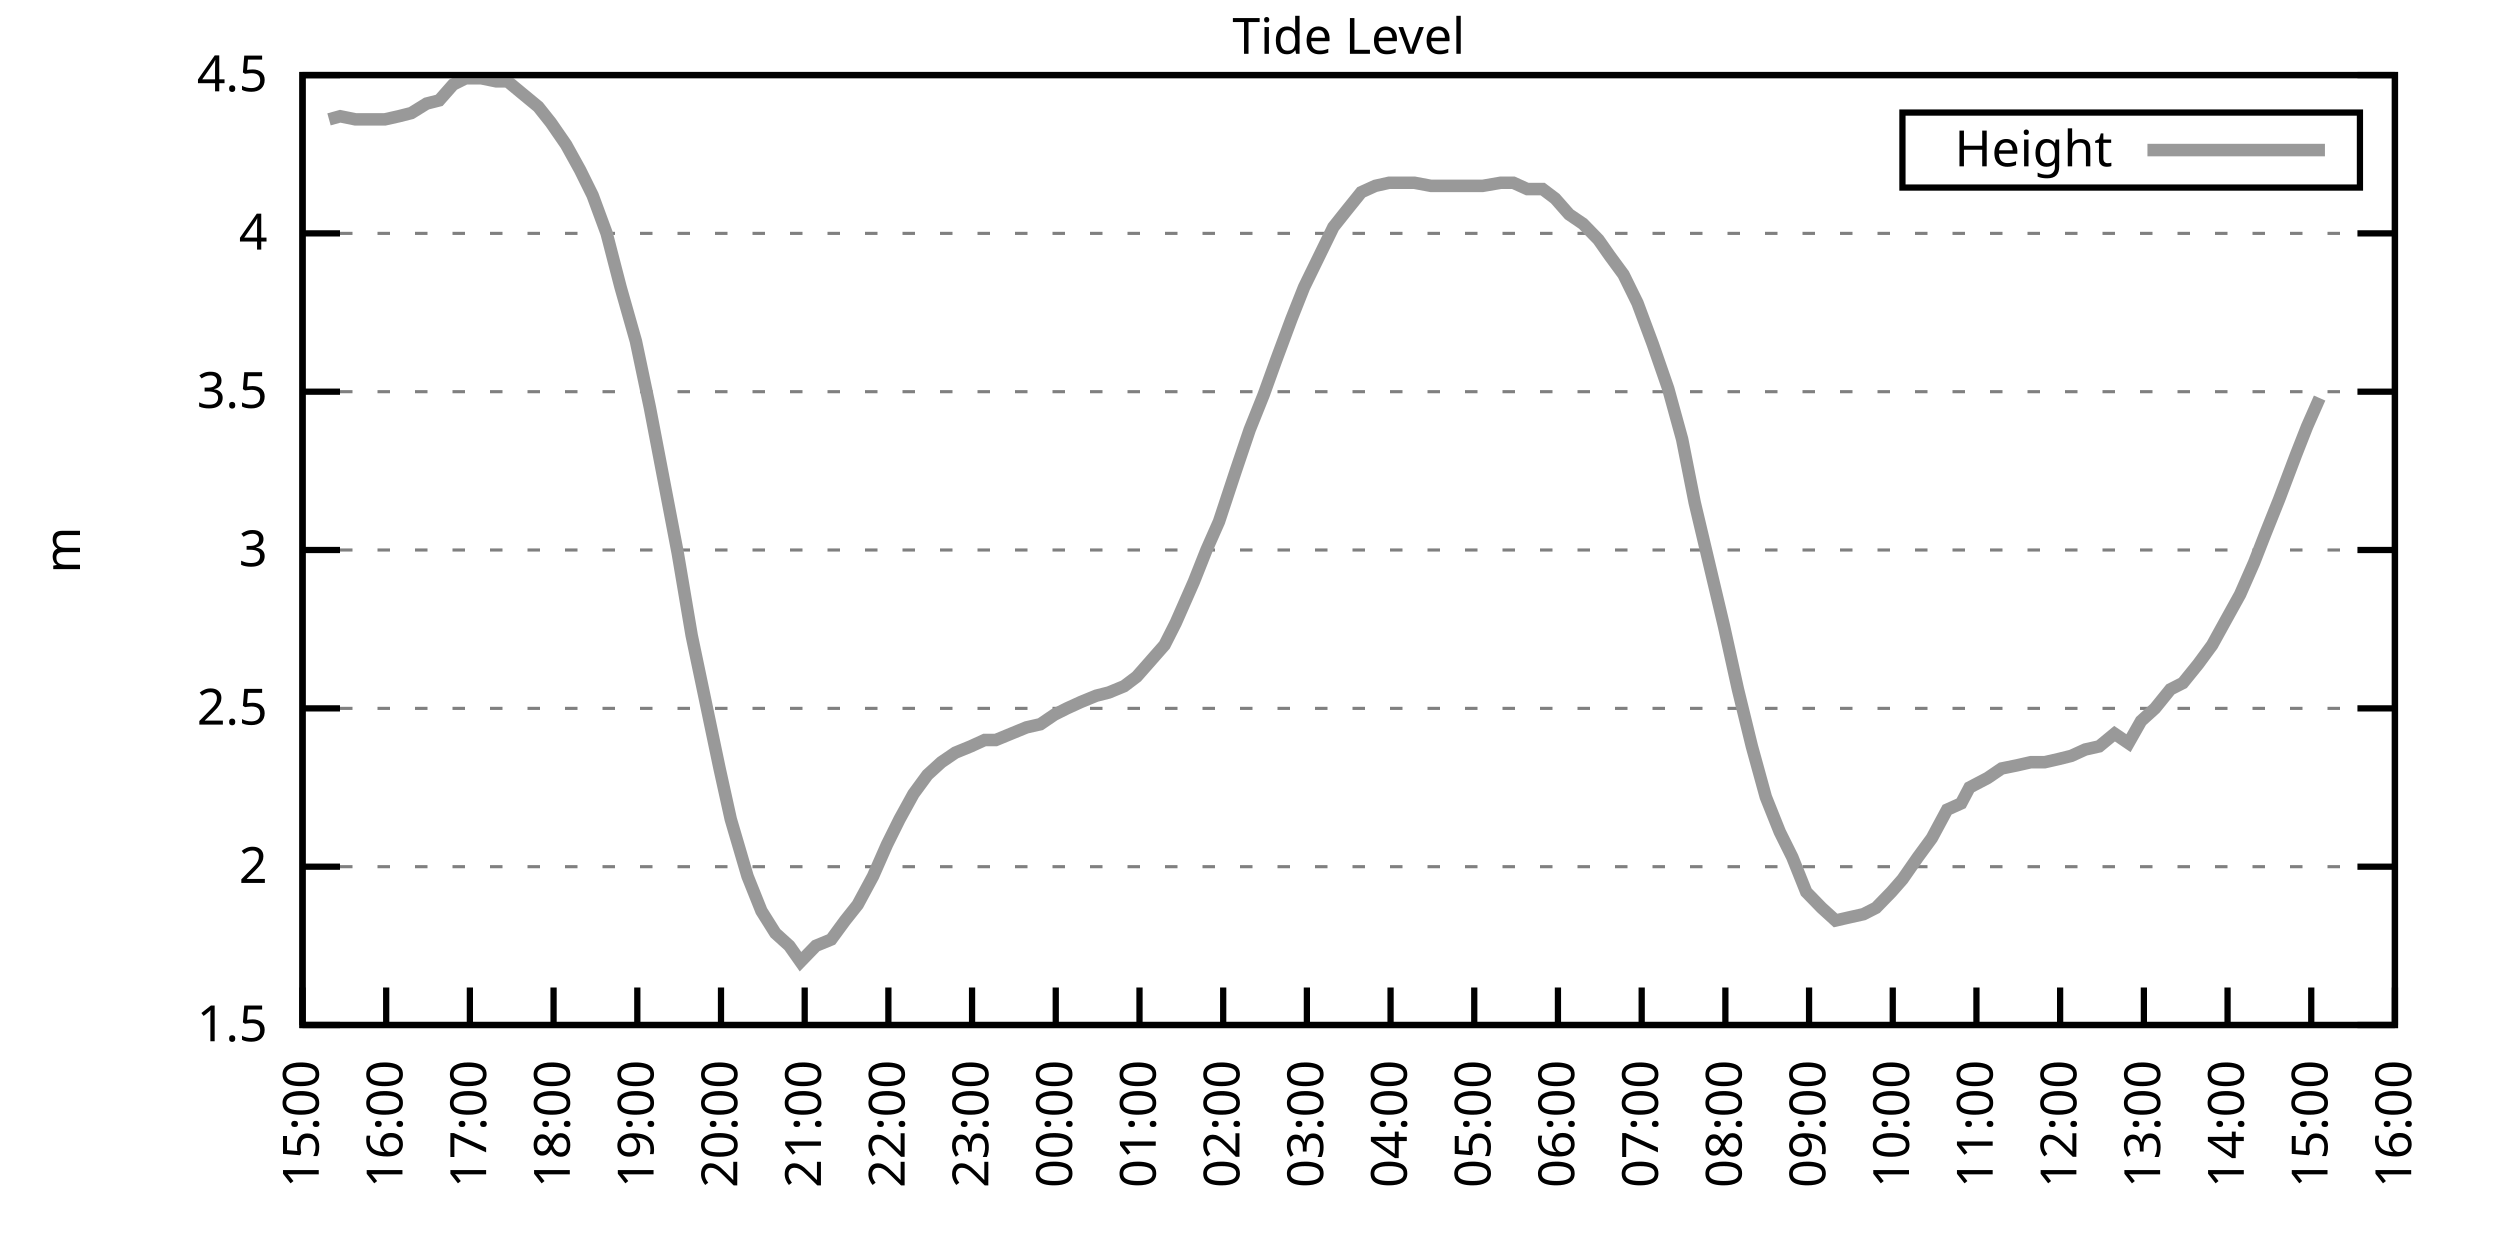
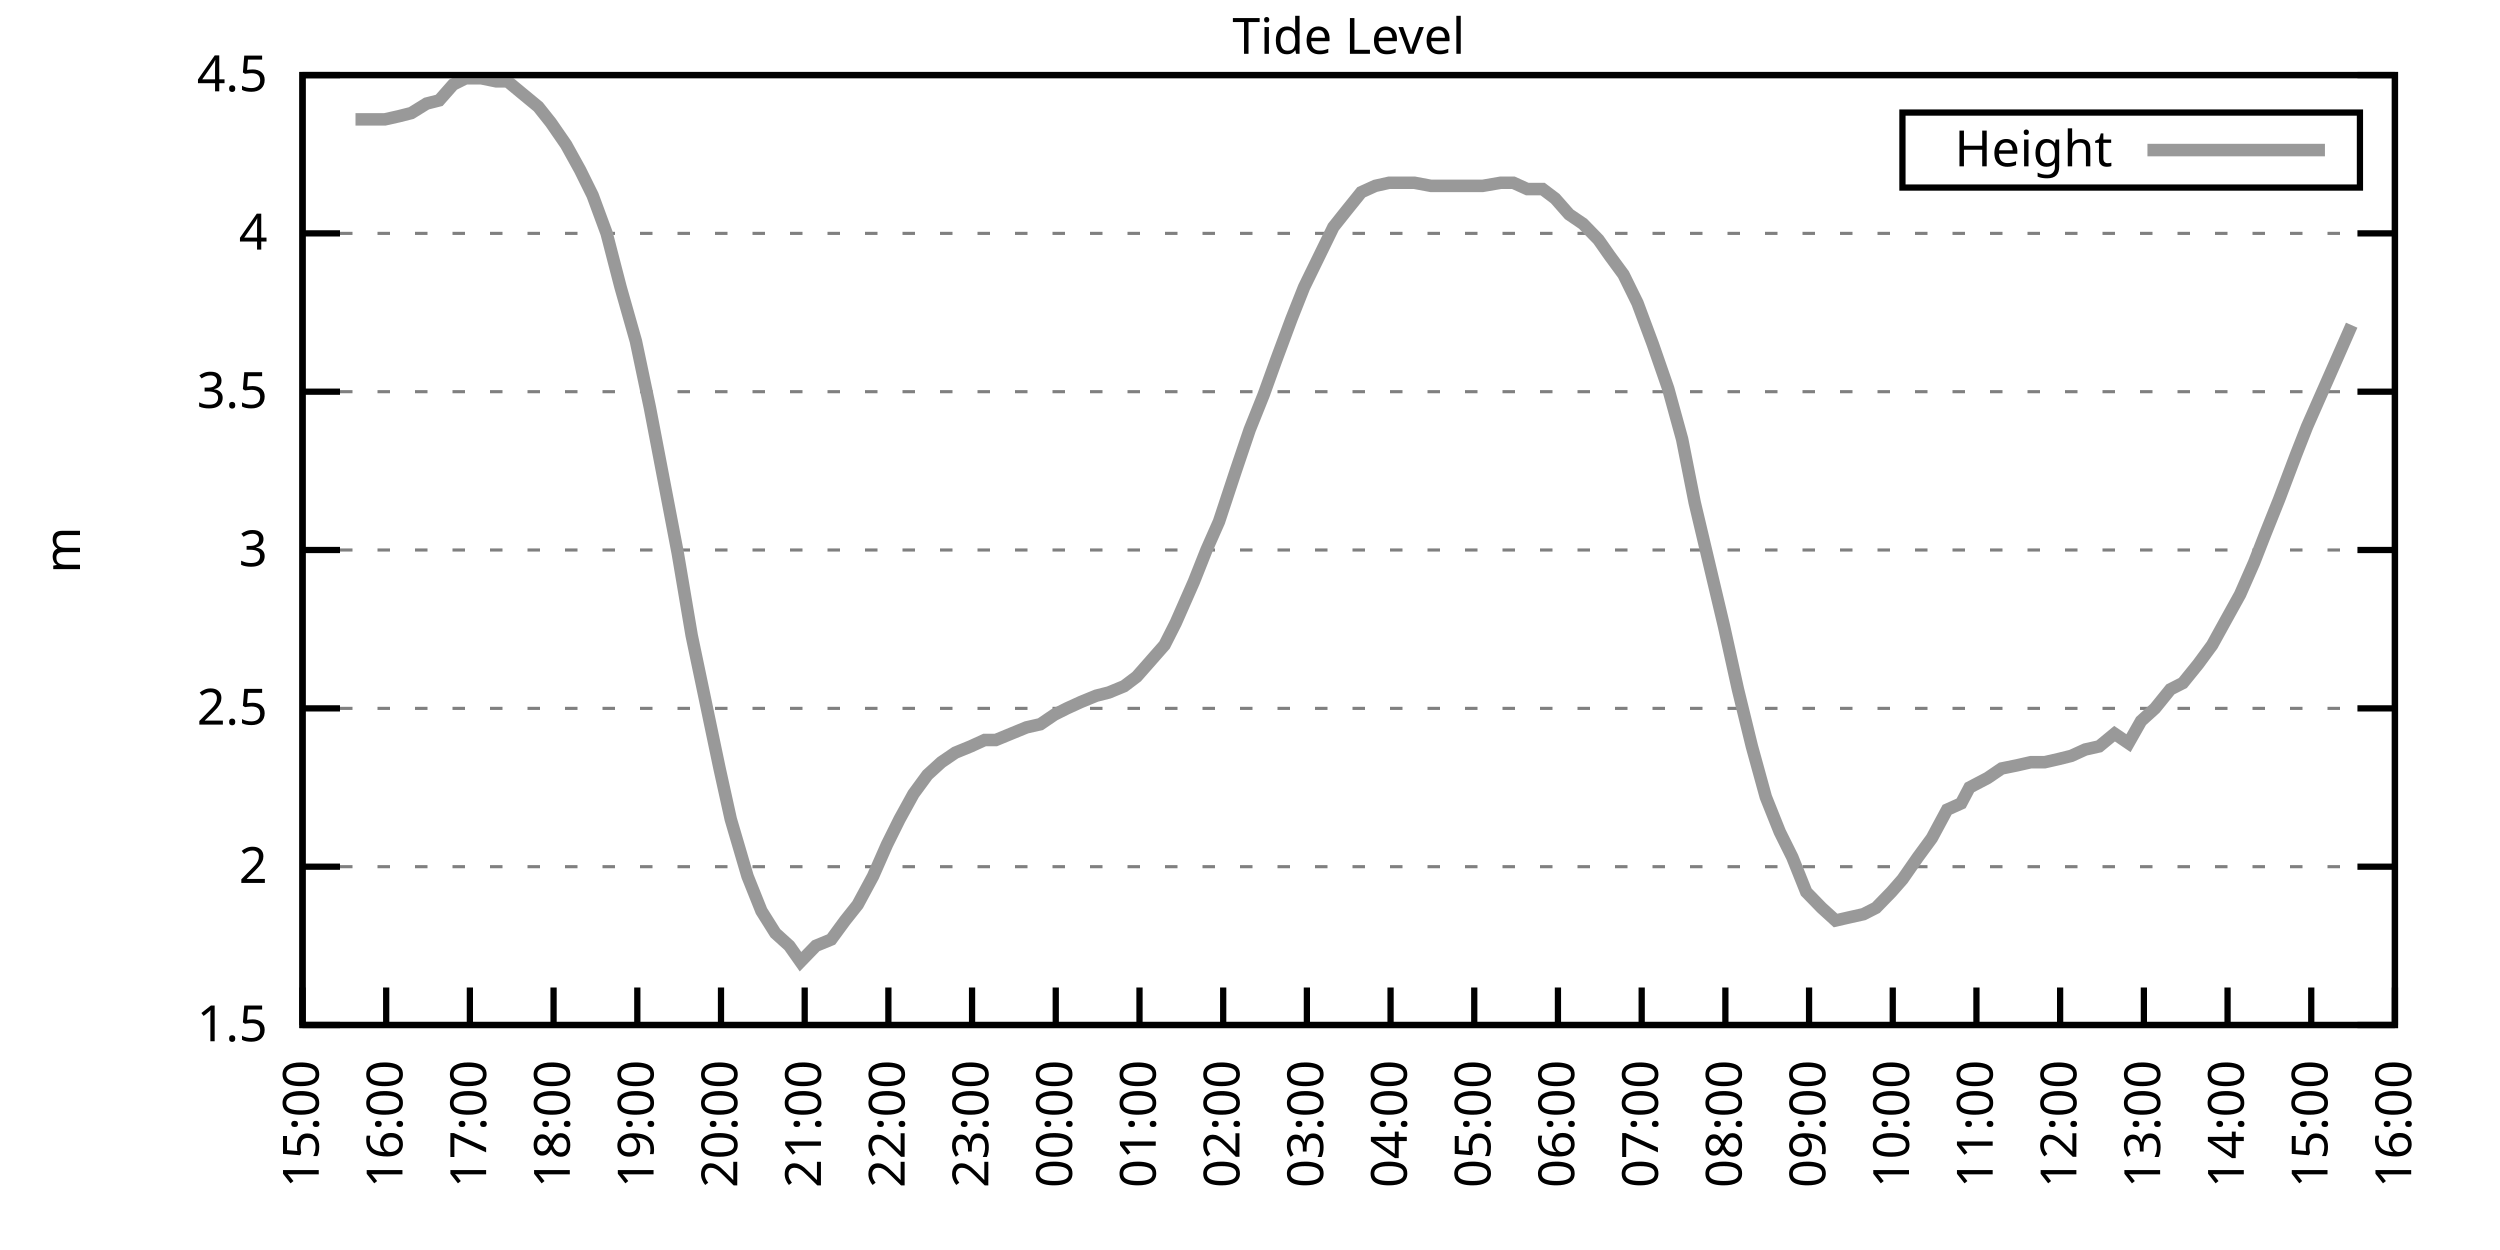
<svg xmlns="http://www.w3.org/2000/svg" xmlns:xlink="http://www.w3.org/1999/xlink" width="400" height="200" viewBox="0 0 400 200">
  <g id="gnuplot_canvas">
    <rect x="0" y="0" width="400" height="200" fill="none" />
    <defs>
      <circle id="gpDot" r="0.5" stroke-width="0.5" stroke="currentColor" />
      <path id="gpPt0" stroke-width="0.333" stroke="currentColor" d="M-1,0 h2 M0,-1 v2" />
      <path id="gpPt1" stroke-width="0.333" stroke="currentColor" d="M-1,-1 L1,1 M1,-1 L-1,1" />
      <path id="gpPt2" stroke-width="0.333" stroke="currentColor" d="M-1,0 L1,0 M0,-1 L0,1 M-1,-1 L1,1 M-1,1 L1,-1" />
      <rect id="gpPt3" stroke-width="0.333" stroke="currentColor" x="-1" y="-1" width="2" height="2" />
      <rect id="gpPt4" stroke-width="0.333" stroke="currentColor" fill="currentColor" x="-1" y="-1" width="2" height="2" />
      <circle id="gpPt5" stroke-width="0.333" stroke="currentColor" cx="0" cy="0" r="1" />
      <use xlink:href="#gpPt5" id="gpPt6" fill="currentColor" stroke="none" />
      <path id="gpPt7" stroke-width="0.333" stroke="currentColor" d="M0,-1.33 L-1.33,0.67 L1.33,0.67 z" />
      <use xlink:href="#gpPt7" id="gpPt8" fill="currentColor" stroke="none" />
      <use xlink:href="#gpPt7" id="gpPt9" stroke="currentColor" transform="rotate(180)" />
      <use xlink:href="#gpPt9" id="gpPt10" fill="currentColor" stroke="none" />
      <use xlink:href="#gpPt3" id="gpPt11" stroke="currentColor" transform="rotate(45)" />
      <use xlink:href="#gpPt11" id="gpPt12" fill="currentColor" stroke="none" />
      <path id="gpPt13" stroke-width="0.333" stroke="currentColor" d="M0,1.330 L1.265,0.411 L0.782,-1.067 L-0.782,-1.076 L-1.265,0.411 z" />
      <use xlink:href="#gpPt13" id="gpPt14" fill="currentColor" stroke="none" />
      <filter id="textbox" filterUnits="objectBoundingBox" x="0" y="0" height="1" width="1">
        <feFlood flood-color="white" flood-opacity="1" result="bgnd" />
        <feComposite in="SourceGraphic" in2="bgnd" operator="atop" />
      </filter>
      <filter id="greybox" filterUnits="objectBoundingBox" x="0" y="0" height="1" width="1">
        <feFlood flood-color="lightgrey" flood-opacity="1" result="grey" />
        <feComposite in="SourceGraphic" in2="grey" operator="atop" />
      </filter>
    </defs>
    <g fill="none" color="white" stroke="currentColor" stroke-width="1.00" stroke-linecap="butt" stroke-linejoin="miter">
</g>
    <g fill="none" color="black" stroke="currentColor" stroke-width="1.00" stroke-linecap="butt" stroke-linejoin="miter">
      <g stroke="none" shape-rendering="crispEdges">
        <polygon fill="rgb(255, 255, 255)" points="48.40,164.00 383.18,164.00 383.18,12.02 48.40,12.02 " />
      </g>
    </g>
    <g fill="none" color="black" stroke="currentColor" stroke-width="1.00" stroke-linecap="butt" stroke-linejoin="miter">
</g>
    <g fill="none" color="black" stroke="black" stroke-width="0.50" stroke-linecap="butt" stroke-linejoin="miter">
</g>
    <g fill="none" color="gray" stroke="currentColor" stroke-width="0.50" stroke-linecap="butt" stroke-linejoin="miter">
      <path stroke="gray" stroke-dasharray="2,4" class="gridline" d="M48.40,164.00 L383.19,164.00  " />
    </g>
    <g fill="none" color="gray" stroke="gray" stroke-width="1.00" stroke-linecap="butt" stroke-linejoin="miter">
</g>
    <g fill="none" color="black" stroke="currentColor" stroke-width="1.00" stroke-linecap="butt" stroke-linejoin="miter">
      <path stroke="black" d="M48.40,164.00 L54.40,164.00 M383.19,164.00 L377.19,164.00  " />
      <g transform="translate(42.80,166.60)" stroke="none" fill="black" font-family="Sans" font-size="8.00" text-anchor="end">
        <text>
          <tspan font-family="Sans"> 1.5</tspan>
        </text>
      </g>
    </g>
    <g fill="none" color="black" stroke="currentColor" stroke-width="1.00" stroke-linecap="butt" stroke-linejoin="miter">
</g>
    <g fill="none" color="black" stroke="black" stroke-width="0.50" stroke-linecap="butt" stroke-linejoin="miter">
</g>
    <g fill="none" color="gray" stroke="currentColor" stroke-width="0.50" stroke-linecap="butt" stroke-linejoin="miter">
      <path stroke="gray" stroke-dasharray="2,4" class="gridline" d="M48.40,138.67 L383.19,138.67  " />
    </g>
    <g fill="none" color="gray" stroke="gray" stroke-width="1.00" stroke-linecap="butt" stroke-linejoin="miter">
</g>
    <g fill="none" color="black" stroke="currentColor" stroke-width="1.00" stroke-linecap="butt" stroke-linejoin="miter">
      <path stroke="black" d="M48.40,138.67 L54.40,138.67 M383.19,138.67 L377.19,138.67  " />
      <g transform="translate(42.80,141.27)" stroke="none" fill="black" font-family="Sans" font-size="8.00" text-anchor="end">
        <text>
          <tspan font-family="Sans"> 2</tspan>
        </text>
      </g>
    </g>
    <g fill="none" color="black" stroke="currentColor" stroke-width="1.00" stroke-linecap="butt" stroke-linejoin="miter">
</g>
    <g fill="none" color="black" stroke="black" stroke-width="0.50" stroke-linecap="butt" stroke-linejoin="miter">
</g>
    <g fill="none" color="gray" stroke="currentColor" stroke-width="0.50" stroke-linecap="butt" stroke-linejoin="miter">
      <path stroke="gray" stroke-dasharray="2,4" class="gridline" d="M48.40,113.34 L383.19,113.34  " />
    </g>
    <g fill="none" color="gray" stroke="gray" stroke-width="1.00" stroke-linecap="butt" stroke-linejoin="miter">
</g>
    <g fill="none" color="black" stroke="currentColor" stroke-width="1.00" stroke-linecap="butt" stroke-linejoin="miter">
      <path stroke="black" d="M48.40,113.34 L54.40,113.34 M383.19,113.34 L377.19,113.34  " />
      <g transform="translate(42.80,115.94)" stroke="none" fill="black" font-family="Sans" font-size="8.00" text-anchor="end">
        <text>
          <tspan font-family="Sans"> 2.5</tspan>
        </text>
      </g>
    </g>
    <g fill="none" color="black" stroke="currentColor" stroke-width="1.00" stroke-linecap="butt" stroke-linejoin="miter">
</g>
    <g fill="none" color="black" stroke="black" stroke-width="0.50" stroke-linecap="butt" stroke-linejoin="miter">
</g>
    <g fill="none" color="gray" stroke="currentColor" stroke-width="0.50" stroke-linecap="butt" stroke-linejoin="miter">
      <path stroke="gray" stroke-dasharray="2,4" class="gridline" d="M48.40,88.00 L383.19,88.00  " />
    </g>
    <g fill="none" color="gray" stroke="gray" stroke-width="1.00" stroke-linecap="butt" stroke-linejoin="miter">
</g>
    <g fill="none" color="black" stroke="currentColor" stroke-width="1.00" stroke-linecap="butt" stroke-linejoin="miter">
      <path stroke="black" d="M48.40,88.00 L54.40,88.00 M383.19,88.00 L377.19,88.00  " />
      <g transform="translate(42.80,90.60)" stroke="none" fill="black" font-family="Sans" font-size="8.00" text-anchor="end">
        <text>
          <tspan font-family="Sans"> 3</tspan>
        </text>
      </g>
    </g>
    <g fill="none" color="black" stroke="currentColor" stroke-width="1.00" stroke-linecap="butt" stroke-linejoin="miter">
</g>
    <g fill="none" color="black" stroke="black" stroke-width="0.50" stroke-linecap="butt" stroke-linejoin="miter">
</g>
    <g fill="none" color="gray" stroke="currentColor" stroke-width="0.50" stroke-linecap="butt" stroke-linejoin="miter">
      <path stroke="gray" stroke-dasharray="2,4" class="gridline" d="M48.40,62.67 L383.19,62.67  " />
    </g>
    <g fill="none" color="gray" stroke="gray" stroke-width="1.00" stroke-linecap="butt" stroke-linejoin="miter">
</g>
    <g fill="none" color="black" stroke="currentColor" stroke-width="1.00" stroke-linecap="butt" stroke-linejoin="miter">
      <path stroke="black" d="M48.40,62.67 L54.40,62.67 M383.19,62.67 L377.19,62.67  " />
      <g transform="translate(42.80,65.27)" stroke="none" fill="black" font-family="Sans" font-size="8.00" text-anchor="end">
        <text>
          <tspan font-family="Sans"> 3.5</tspan>
        </text>
      </g>
    </g>
    <g fill="none" color="black" stroke="currentColor" stroke-width="1.00" stroke-linecap="butt" stroke-linejoin="miter">
</g>
    <g fill="none" color="black" stroke="black" stroke-width="0.50" stroke-linecap="butt" stroke-linejoin="miter">
</g>
    <g fill="none" color="gray" stroke="currentColor" stroke-width="0.50" stroke-linecap="butt" stroke-linejoin="miter">
      <path stroke="gray" stroke-dasharray="2,4" class="gridline" d="M48.40,37.34 L383.19,37.34  " />
    </g>
    <g fill="none" color="gray" stroke="gray" stroke-width="1.00" stroke-linecap="butt" stroke-linejoin="miter">
</g>
    <g fill="none" color="black" stroke="currentColor" stroke-width="1.00" stroke-linecap="butt" stroke-linejoin="miter">
      <path stroke="black" d="M48.40,37.34 L54.40,37.34 M383.19,37.34 L377.19,37.34  " />
      <g transform="translate(42.80,39.94)" stroke="none" fill="black" font-family="Sans" font-size="8.00" text-anchor="end">
        <text>
          <tspan font-family="Sans"> 4</tspan>
        </text>
      </g>
    </g>
    <g fill="none" color="black" stroke="currentColor" stroke-width="1.00" stroke-linecap="butt" stroke-linejoin="miter">
</g>
    <g fill="none" color="black" stroke="black" stroke-width="0.50" stroke-linecap="butt" stroke-linejoin="miter">
</g>
    <g fill="none" color="gray" stroke="currentColor" stroke-width="0.50" stroke-linecap="butt" stroke-linejoin="miter">
      <path stroke="gray" stroke-dasharray="2,4" class="gridline" d="M48.40,12.01 L383.19,12.01  " />
    </g>
    <g fill="none" color="gray" stroke="gray" stroke-width="1.00" stroke-linecap="butt" stroke-linejoin="miter">
</g>
    <g fill="none" color="black" stroke="currentColor" stroke-width="1.00" stroke-linecap="butt" stroke-linejoin="miter">
      <path stroke="black" d="M48.40,12.01 L54.40,12.01 M383.19,12.01 L377.19,12.01  " />
      <g transform="translate(42.80,14.61)" stroke="none" fill="black" font-family="Sans" font-size="8.00" text-anchor="end">
        <text>
          <tspan font-family="Sans"> 4.5</tspan>
        </text>
      </g>
    </g>
    <g fill="none" color="black" stroke="currentColor" stroke-width="1.00" stroke-linecap="butt" stroke-linejoin="miter">
      <path stroke="black" d="M48.40,164.00 L48.40,158.00  " />
      <g transform="translate(51.00,169.60) rotate(270.00)" stroke="none" fill="black" font-family="Sans" font-size="8.00" text-anchor="end">
        <text>
          <tspan font-family="Sans">15:00</tspan>
        </text>
      </g>
    </g>
    <g fill="none" color="black" stroke="currentColor" stroke-width="1.00" stroke-linecap="butt" stroke-linejoin="miter">
      <path stroke="black" d="M61.79,164.00 L61.79,158.00  " />
      <g transform="translate(64.39,169.60) rotate(270.00)" stroke="none" fill="black" font-family="Sans" font-size="8.00" text-anchor="end">
        <text>
          <tspan font-family="Sans">16:00</tspan>
        </text>
      </g>
    </g>
    <g fill="none" color="black" stroke="currentColor" stroke-width="1.00" stroke-linecap="butt" stroke-linejoin="miter">
      <path stroke="black" d="M75.18,164.00 L75.18,158.00  " />
      <g transform="translate(77.78,169.60) rotate(270.00)" stroke="none" fill="black" font-family="Sans" font-size="8.00" text-anchor="end">
        <text>
          <tspan font-family="Sans">17:00</tspan>
        </text>
      </g>
    </g>
    <g fill="none" color="black" stroke="currentColor" stroke-width="1.00" stroke-linecap="butt" stroke-linejoin="miter">
      <path stroke="black" d="M88.57,164.00 L88.57,158.00  " />
      <g transform="translate(91.17,169.60) rotate(270.00)" stroke="none" fill="black" font-family="Sans" font-size="8.00" text-anchor="end">
        <text>
          <tspan font-family="Sans">18:00</tspan>
        </text>
      </g>
    </g>
    <g fill="none" color="black" stroke="currentColor" stroke-width="1.00" stroke-linecap="butt" stroke-linejoin="miter">
      <path stroke="black" d="M101.97,164.00 L101.97,158.00  " />
      <g transform="translate(104.57,169.60) rotate(270.00)" stroke="none" fill="black" font-family="Sans" font-size="8.00" text-anchor="end">
        <text>
          <tspan font-family="Sans">19:00</tspan>
        </text>
      </g>
    </g>
    <g fill="none" color="black" stroke="currentColor" stroke-width="1.00" stroke-linecap="butt" stroke-linejoin="miter">
      <path stroke="black" d="M115.36,164.00 L115.36,158.00  " />
      <g transform="translate(117.96,169.60) rotate(270.00)" stroke="none" fill="black" font-family="Sans" font-size="8.00" text-anchor="end">
        <text>
          <tspan font-family="Sans">20:00</tspan>
        </text>
      </g>
    </g>
    <g fill="none" color="black" stroke="currentColor" stroke-width="1.00" stroke-linecap="butt" stroke-linejoin="miter">
      <path stroke="black" d="M128.75,164.00 L128.75,158.00  " />
      <g transform="translate(131.35,169.60) rotate(270.00)" stroke="none" fill="black" font-family="Sans" font-size="8.00" text-anchor="end">
        <text>
          <tspan font-family="Sans">21:00</tspan>
        </text>
      </g>
    </g>
    <g fill="none" color="black" stroke="currentColor" stroke-width="1.00" stroke-linecap="butt" stroke-linejoin="miter">
      <path stroke="black" d="M142.14,164.00 L142.14,158.00  " />
      <g transform="translate(144.74,169.60) rotate(270.00)" stroke="none" fill="black" font-family="Sans" font-size="8.00" text-anchor="end">
        <text>
          <tspan font-family="Sans">22:00</tspan>
        </text>
      </g>
    </g>
    <g fill="none" color="black" stroke="currentColor" stroke-width="1.00" stroke-linecap="butt" stroke-linejoin="miter">
      <path stroke="black" d="M155.53,164.00 L155.53,158.00  " />
      <g transform="translate(158.13,169.60) rotate(270.00)" stroke="none" fill="black" font-family="Sans" font-size="8.00" text-anchor="end">
        <text>
          <tspan font-family="Sans">23:00</tspan>
        </text>
      </g>
    </g>
    <g fill="none" color="black" stroke="currentColor" stroke-width="1.00" stroke-linecap="butt" stroke-linejoin="miter">
      <path stroke="black" d="M168.92,164.00 L168.92,158.00  " />
      <g transform="translate(171.52,169.60) rotate(270.00)" stroke="none" fill="black" font-family="Sans" font-size="8.00" text-anchor="end">
        <text>
          <tspan font-family="Sans">00:00</tspan>
        </text>
      </g>
    </g>
    <g fill="none" color="black" stroke="currentColor" stroke-width="1.00" stroke-linecap="butt" stroke-linejoin="miter">
      <path stroke="black" d="M182.32,164.00 L182.32,158.00  " />
      <g transform="translate(184.92,169.60) rotate(270.00)" stroke="none" fill="black" font-family="Sans" font-size="8.00" text-anchor="end">
        <text>
          <tspan font-family="Sans">01:00</tspan>
        </text>
      </g>
    </g>
    <g fill="none" color="black" stroke="currentColor" stroke-width="1.00" stroke-linecap="butt" stroke-linejoin="miter">
      <path stroke="black" d="M195.71,164.00 L195.71,158.00  " />
      <g transform="translate(198.31,169.60) rotate(270.00)" stroke="none" fill="black" font-family="Sans" font-size="8.00" text-anchor="end">
        <text>
          <tspan font-family="Sans">02:00</tspan>
        </text>
      </g>
    </g>
    <g fill="none" color="black" stroke="currentColor" stroke-width="1.00" stroke-linecap="butt" stroke-linejoin="miter">
      <path stroke="black" d="M209.10,164.00 L209.10,158.00  " />
      <g transform="translate(211.70,169.60) rotate(270.00)" stroke="none" fill="black" font-family="Sans" font-size="8.00" text-anchor="end">
        <text>
          <tspan font-family="Sans">03:00</tspan>
        </text>
      </g>
    </g>
    <g fill="none" color="black" stroke="currentColor" stroke-width="1.00" stroke-linecap="butt" stroke-linejoin="miter">
      <path stroke="black" d="M222.49,164.00 L222.49,158.00  " />
      <g transform="translate(225.09,169.60) rotate(270.00)" stroke="none" fill="black" font-family="Sans" font-size="8.00" text-anchor="end">
        <text>
          <tspan font-family="Sans">04:00</tspan>
        </text>
      </g>
    </g>
    <g fill="none" color="black" stroke="currentColor" stroke-width="1.00" stroke-linecap="butt" stroke-linejoin="miter">
      <path stroke="black" d="M235.88,164.00 L235.88,158.00  " />
      <g transform="translate(238.48,169.60) rotate(270.00)" stroke="none" fill="black" font-family="Sans" font-size="8.00" text-anchor="end">
        <text>
          <tspan font-family="Sans">05:00</tspan>
        </text>
      </g>
    </g>
    <g fill="none" color="black" stroke="currentColor" stroke-width="1.00" stroke-linecap="butt" stroke-linejoin="miter">
      <path stroke="black" d="M249.27,164.00 L249.27,158.00  " />
      <g transform="translate(251.87,169.60) rotate(270.00)" stroke="none" fill="black" font-family="Sans" font-size="8.00" text-anchor="end">
        <text>
          <tspan font-family="Sans">06:00</tspan>
        </text>
      </g>
    </g>
    <g fill="none" color="black" stroke="currentColor" stroke-width="1.00" stroke-linecap="butt" stroke-linejoin="miter">
      <path stroke="black" d="M262.67,164.00 L262.67,158.00  " />
      <g transform="translate(265.27,169.60) rotate(270.00)" stroke="none" fill="black" font-family="Sans" font-size="8.00" text-anchor="end">
        <text>
          <tspan font-family="Sans">07:00</tspan>
        </text>
      </g>
    </g>
    <g fill="none" color="black" stroke="currentColor" stroke-width="1.00" stroke-linecap="butt" stroke-linejoin="miter">
      <path stroke="black" d="M276.06,164.00 L276.06,158.00  " />
      <g transform="translate(278.66,169.60) rotate(270.00)" stroke="none" fill="black" font-family="Sans" font-size="8.00" text-anchor="end">
        <text>
          <tspan font-family="Sans">08:00</tspan>
        </text>
      </g>
    </g>
    <g fill="none" color="black" stroke="currentColor" stroke-width="1.00" stroke-linecap="butt" stroke-linejoin="miter">
      <path stroke="black" d="M289.45,164.00 L289.45,158.00  " />
      <g transform="translate(292.05,169.60) rotate(270.00)" stroke="none" fill="black" font-family="Sans" font-size="8.00" text-anchor="end">
        <text>
          <tspan font-family="Sans">09:00</tspan>
        </text>
      </g>
    </g>
    <g fill="none" color="black" stroke="currentColor" stroke-width="1.00" stroke-linecap="butt" stroke-linejoin="miter">
      <path stroke="black" d="M302.84,164.00 L302.84,158.00  " />
      <g transform="translate(305.44,169.60) rotate(270.00)" stroke="none" fill="black" font-family="Sans" font-size="8.00" text-anchor="end">
        <text>
          <tspan font-family="Sans">10:00</tspan>
        </text>
      </g>
    </g>
    <g fill="none" color="black" stroke="currentColor" stroke-width="1.00" stroke-linecap="butt" stroke-linejoin="miter">
      <path stroke="black" d="M316.23,164.00 L316.23,158.00  " />
      <g transform="translate(318.83,169.60) rotate(270.00)" stroke="none" fill="black" font-family="Sans" font-size="8.00" text-anchor="end">
        <text>
          <tspan font-family="Sans">11:00</tspan>
        </text>
      </g>
    </g>
    <g fill="none" color="black" stroke="currentColor" stroke-width="1.00" stroke-linecap="butt" stroke-linejoin="miter">
      <path stroke="black" d="M329.62,164.00 L329.62,158.00  " />
      <g transform="translate(332.22,169.60) rotate(270.00)" stroke="none" fill="black" font-family="Sans" font-size="8.00" text-anchor="end">
        <text>
          <tspan font-family="Sans">12:00</tspan>
        </text>
      </g>
    </g>
    <g fill="none" color="black" stroke="currentColor" stroke-width="1.00" stroke-linecap="butt" stroke-linejoin="miter">
      <path stroke="black" d="M343.02,164.00 L343.02,158.00  " />
      <g transform="translate(345.62,169.60) rotate(270.00)" stroke="none" fill="black" font-family="Sans" font-size="8.00" text-anchor="end">
        <text>
          <tspan font-family="Sans">13:00</tspan>
        </text>
      </g>
    </g>
    <g fill="none" color="black" stroke="currentColor" stroke-width="1.00" stroke-linecap="butt" stroke-linejoin="miter">
      <path stroke="black" d="M356.41,164.00 L356.41,158.00  " />
      <g transform="translate(359.01,169.60) rotate(270.00)" stroke="none" fill="black" font-family="Sans" font-size="8.00" text-anchor="end">
        <text>
          <tspan font-family="Sans">14:00</tspan>
        </text>
      </g>
    </g>
    <g fill="none" color="black" stroke="currentColor" stroke-width="1.00" stroke-linecap="butt" stroke-linejoin="miter">
      <path stroke="black" d="M369.80,164.00 L369.80,158.00  " />
      <g transform="translate(372.40,169.60) rotate(270.00)" stroke="none" fill="black" font-family="Sans" font-size="8.00" text-anchor="end">
        <text>
          <tspan font-family="Sans">15:00</tspan>
        </text>
      </g>
    </g>
    <g fill="none" color="black" stroke="currentColor" stroke-width="1.00" stroke-linecap="butt" stroke-linejoin="miter">
      <path stroke="black" d="M383.19,164.00 L383.19,158.00  " />
      <g transform="translate(385.79,169.60) rotate(270.00)" stroke="none" fill="black" font-family="Sans" font-size="8.00" text-anchor="end">
        <text>
          <tspan font-family="Sans">16:00</tspan>
        </text>
      </g>
    </g>
    <g fill="none" color="black" stroke="currentColor" stroke-width="1.00" stroke-linecap="butt" stroke-linejoin="miter">
</g>
    <g fill="none" color="black" stroke="currentColor" stroke-width="1.00" stroke-linecap="butt" stroke-linejoin="miter">
      <path stroke="black" d="M48.40,12.01 L48.40,164.00 L383.19,164.00 L383.19,12.01 L48.40,12.01 Z  " />
    </g>
    <g fill="none" color="black" stroke="currentColor" stroke-width="1.00" stroke-linecap="butt" stroke-linejoin="miter">
</g>
    <g fill="none" color="black" stroke="currentColor" stroke-width="1.00" stroke-linecap="butt" stroke-linejoin="miter">
      <path stroke="black" d="M304.39,30.01 L304.39,18.01 L377.59,18.01 L377.59,30.01 L304.39,30.01 Z  " />
    </g>
    <g id="Tide_level_plot_1">
      <g fill="none" color="white" stroke="black" stroke-width="2.00" stroke-linecap="butt" stroke-linejoin="miter">
</g>
      <g fill="none" color="black" stroke="currentColor" stroke-width="2.00" stroke-linecap="butt" stroke-linejoin="miter">
        <g transform="translate(337.99,26.61)" stroke="none" fill="black" font-family="Sans" font-size="8.00" text-anchor="end">
          <text>
            <tspan font-family="Sans">Height</tspan>
          </text>
        </g>
      </g>
      <g fill="none" color="black" stroke="currentColor" stroke-width="2.00" stroke-linecap="butt" stroke-linejoin="miter">
-         <path stroke="rgb(153, 153, 153)" d="M343.59,24.01 L371.99,24.01 M52.64,19.10 L54.43,18.60 L56.88,19.10 L59.11,19.10 L61.57,19.10 L63.80,18.60   L65.81,18.09 L68.26,16.57 L70.27,16.06 L72.50,13.53 L74.51,12.52 L76.97,12.52 L79.42,13.02 L81.21,13.02   L83.66,15.05 L86.12,17.08 L88.13,19.61 L90.58,23.16 L92.82,27.21 L94.82,31.26 L97.06,37.34 L99.29,45.95   L101.74,54.57 L103.98,65.21 L106.21,76.86 L108.44,88.51 L110.67,101.68 L112.90,112.32 L115.13,122.96 L116.92,131.07   L119.60,140.19 L121.83,145.76 L124.06,149.31 L126.29,151.33 L128.08,153.87 L130.54,151.33 L132.99,150.32 L135.22,147.28   L137.23,144.75 L139.69,140.19 L141.92,135.12 L143.93,131.07 L146.16,127.02 L148.39,123.98 L150.62,121.95 L152.85,120.43   L155.31,119.42 L157.54,118.40 L159.33,118.40 L161.78,117.39 L164.24,116.38 L166.47,115.87 L168.70,114.35 L170.71,113.34   L172.94,112.32 L175.40,111.31 L177.41,110.80 L179.86,109.79 L181.87,108.27 L183.66,106.24 L186.33,103.20 L188.12,99.66   L191.02,93.07 L193.03,88.00 L195.04,83.45 L197.72,75.34 L199.95,68.75 L202.18,63.18 L204.19,57.61 L206.64,51.02   L208.65,45.95 L213.34,36.33 L215.35,33.80 L217.80,30.76 L220.04,29.74 L222.27,29.24 L224.50,29.24 L226.29,29.24   L228.96,29.74 L230.75,29.74 L233.20,29.74 L235.66,29.74 L237.22,29.74 L240.12,29.24 L242.13,29.24 L244.36,30.25   L246.82,30.25 L248.83,31.77 L251.06,34.30 L253.29,35.82 L255.75,38.35 L257.53,40.89 L259.76,43.93 L262.00,48.49   L264.45,55.07 L266.91,62.17 L269.14,70.27 L271.15,80.41 L275.83,100.16 L278.07,110.30 L280.30,119.42 L282.53,127.52   L284.76,133.10 L286.77,137.15 L289.00,142.72 L291.46,145.25 L293.69,147.28 L295.92,146.77 L298.15,146.27 L300.16,145.25   L302.62,142.72 L304.40,140.69 L306.86,137.15 L309.09,134.11 L311.54,129.55 L313.78,128.54 L315.12,126.00 L318.02,124.48   L320.25,122.96 L322.70,122.46 L324.94,121.95 L327.17,121.95 L329.40,121.44 L331.41,120.94 L333.64,119.92 L335.87,119.42   L338.33,117.39 L340.56,118.91 L342.57,115.36 L344.80,113.34 L347.26,110.30 L349.26,109.28 L351.72,106.24 L353.95,103.20   L356.18,99.15 L358.42,95.10 L360.65,90.03 L362.43,85.47 L364.66,79.90 L367.34,72.81 L369.13,68.25 L371.14,63.69    " />
+         <path stroke="rgb(153, 153, 153)" d="M343.59,24.01 L371.99,24.01 M56.88,19.10 L59.11,19.10 L61.57,19.10 L63.80,18.60 L65.81,18.09 L68.26,16.57   L70.27,16.06 L72.50,13.53 L74.51,12.52 L76.97,12.52 L79.42,13.02 L81.21,13.02 L83.66,15.05 L86.12,17.08   L88.13,19.61 L90.58,23.16 L92.82,27.21 L94.82,31.26 L97.06,37.34 L99.29,45.95 L101.74,54.57 L103.98,65.21   L106.21,76.86 L108.44,88.51 L110.67,101.68 L112.90,112.32 L115.13,122.96 L116.92,131.07 L119.60,140.19 L121.83,145.76   L124.06,149.31 L126.29,151.33 L128.08,153.87 L130.54,151.33 L132.99,150.32 L135.22,147.28 L137.23,144.75 L139.69,140.19   L141.92,135.12 L143.93,131.07 L146.16,127.02 L148.39,123.98 L150.62,121.95 L152.85,120.43 L155.31,119.42 L157.54,118.40   L159.33,118.40 L161.78,117.39 L164.24,116.38 L166.47,115.87 L168.70,114.35 L170.71,113.34 L172.94,112.32 L175.40,111.31   L177.41,110.80 L179.86,109.79 L181.87,108.27 L183.66,106.24 L186.33,103.20 L188.12,99.66 L191.02,93.07 L193.03,88.00   L195.04,83.45 L197.72,75.34 L199.95,68.75 L202.18,63.18 L204.19,57.61 L206.64,51.02 L208.65,45.95 L213.34,36.33   L215.35,33.80 L217.80,30.76 L220.04,29.74 L222.27,29.24 L224.50,29.24 L226.29,29.24 L228.96,29.74 L230.75,29.74   L233.20,29.74 L235.66,29.74 L237.22,29.74 L240.12,29.24 L242.13,29.24 L244.36,30.25 L246.82,30.25 L248.83,31.77   L251.06,34.30 L253.29,35.82 L255.75,38.35 L257.53,40.89 L259.76,43.93 L262.00,48.49 L264.45,55.07 L266.91,62.17   L269.14,70.27 L271.15,80.41 L275.83,100.16 L278.07,110.30 L280.30,119.42 L282.53,127.52 L284.76,133.10 L286.77,137.15   L289.00,142.72 L291.46,145.25 L293.69,147.28 L295.92,146.77 L298.15,146.27 L300.16,145.25 L302.62,142.72 L304.40,140.69   L306.86,137.15 L309.09,134.11 L311.54,129.55 L313.78,128.54 L315.12,126.00 L318.02,124.48 L320.25,122.96 L322.70,122.46   L324.94,121.95 L327.17,121.95 L329.40,121.44 L331.41,120.94 L333.64,119.92 L335.87,119.42 L338.33,117.39 L340.56,118.91   L342.57,115.36 L344.80,113.34 L347.26,110.30 L349.26,109.28 L351.72,106.24 L353.95,103.20 L356.18,99.15 L358.42,95.10   L360.65,90.03 L362.43,85.47 L364.66,79.90 L367.34,72.81 L369.13,68.25 L371.14,63.69 L373.82,57.61 L376.27,52.03    " />
      </g>
    </g>
    <g fill="none" color="black" stroke="currentColor" stroke-width="2.00" stroke-linecap="butt" stroke-linejoin="miter">
</g>
    <g fill="none" color="black" stroke="black" stroke-width="1.00" stroke-linecap="butt" stroke-linejoin="miter">
</g>
    <g fill="none" color="black" stroke="currentColor" stroke-width="1.00" stroke-linecap="butt" stroke-linejoin="miter">
      <path stroke="black" d="M48.40,12.01 L48.40,164.00 L383.19,164.00 L383.19,12.01 L48.40,12.01 Z  " />
      <g transform="translate(12.80,88.01) rotate(270.00)" stroke="none" fill="black" font-family="Sans" font-size="8.00" text-anchor="middle">
        <text>
          <tspan font-family="Sans">m</tspan>
        </text>
      </g>
    </g>
    <g fill="none" color="black" stroke="currentColor" stroke-width="1.00" stroke-linecap="butt" stroke-linejoin="miter">
</g>
    <g fill="none" color="black" stroke="currentColor" stroke-width="1.00" stroke-linecap="butt" stroke-linejoin="miter">
      <g transform="translate(215.79,8.61)" stroke="none" fill="black" font-family="Sans" font-size="8.00" text-anchor="middle">
        <text>
          <tspan font-family="Sans">Tide Level</tspan>
        </text>
      </g>
    </g>
    <g fill="none" color="black" stroke="currentColor" stroke-width="1.00" stroke-linecap="butt" stroke-linejoin="miter">
</g>
  </g>
</svg>
